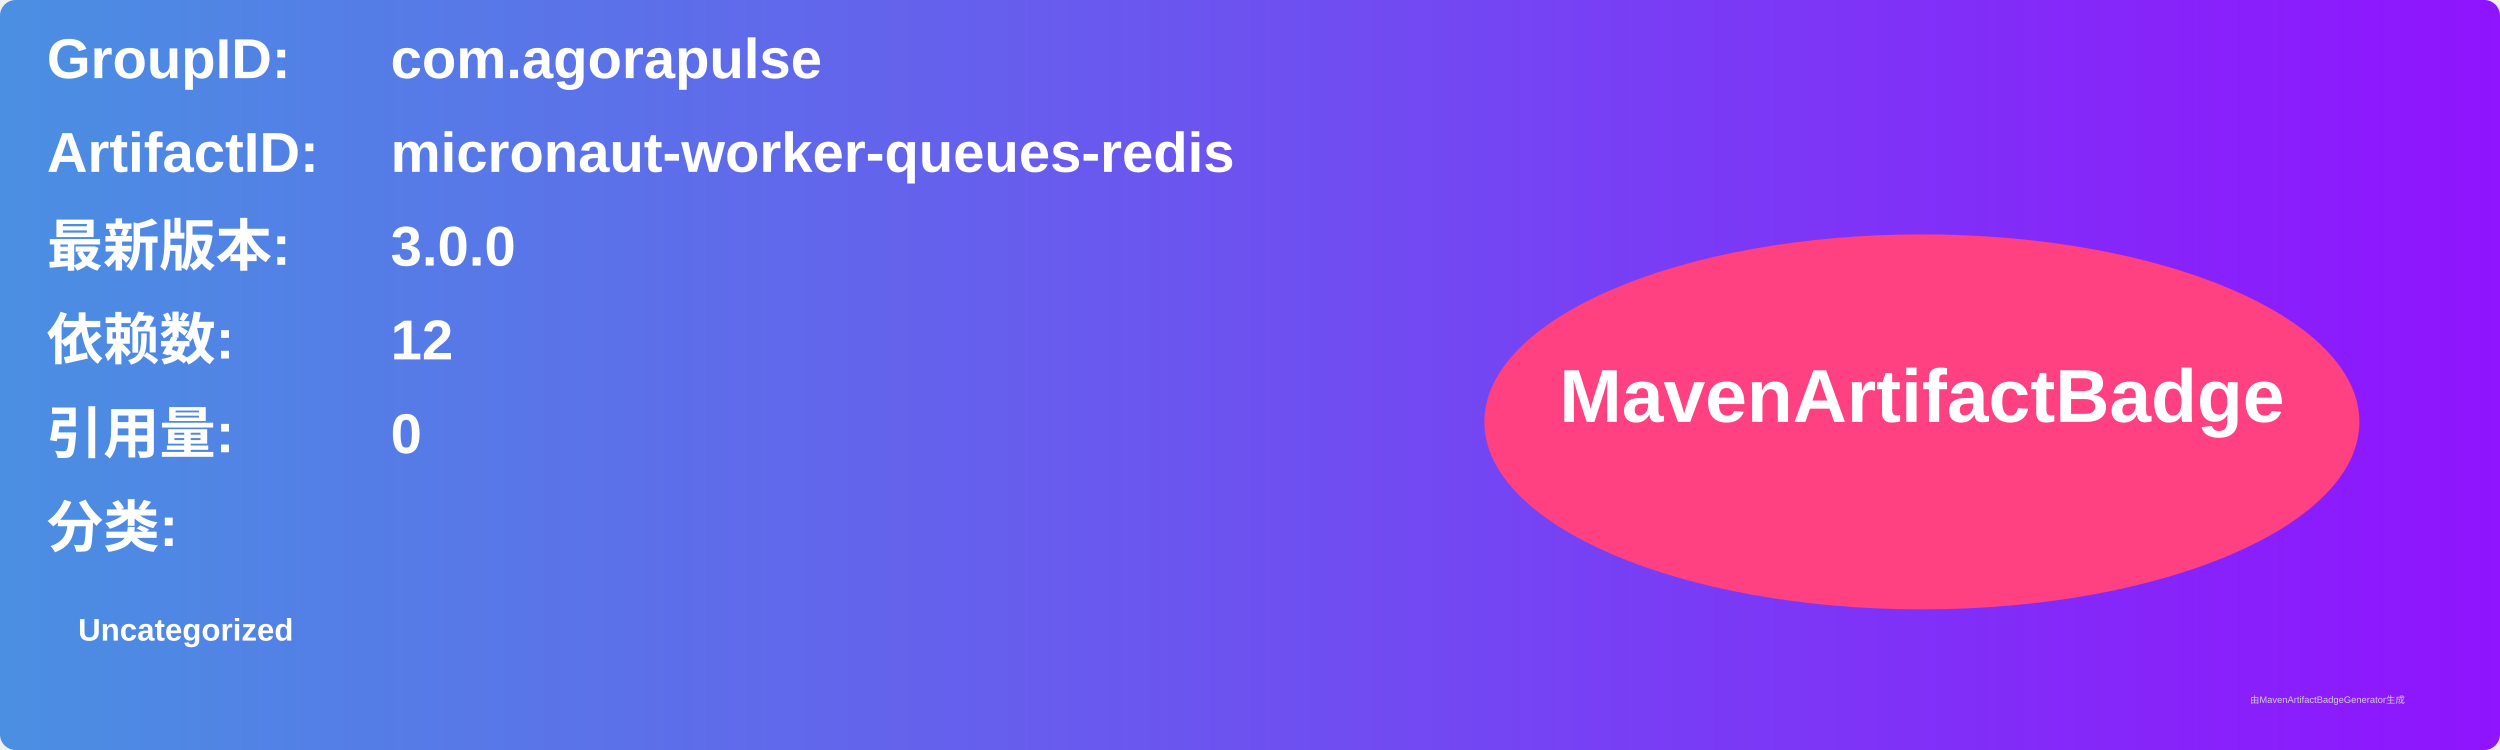
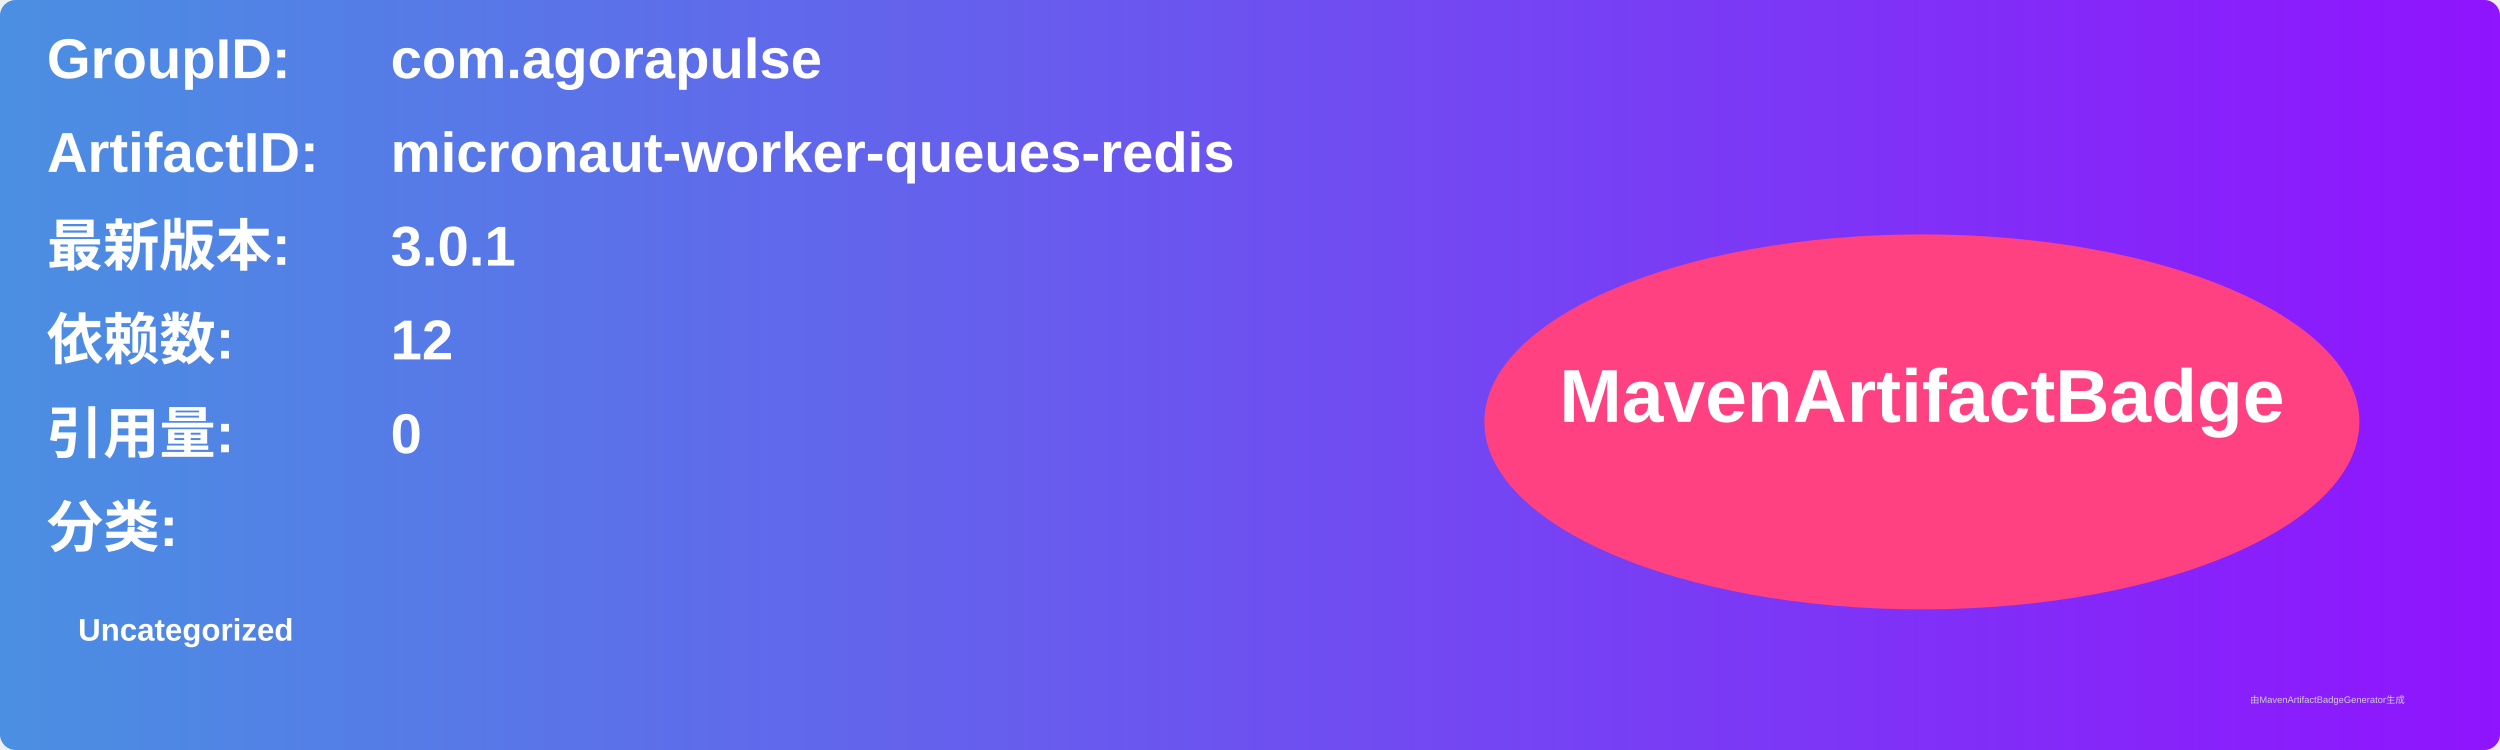
<svg xmlns="http://www.w3.org/2000/svg" width="800" height="240" viewBox="0 0 800 240">
  <linearGradient id="grad" x1="0%" y1="0%" x2="100%" y2="0%">
    <stop offset="0%" stop-color="#4a90e2" />
    <stop offset="100%" stop-color="#9013fe" />
  </linearGradient>
  <rect width="100%" height="100%" rx="5" ry="5" fill="url(#grad)" />
  <g transform="translate(15, 15)">
    <text x="0" y="10" font-family="Arial" font-size="18" fill="white" font-weight="bold" width="260">GroupID:</text>
    <text x="110" y="10" font-family="Arial" font-size="18" fill="white" font-weight="bold" width="460">com.agorapulse</text>
    <text x="0" y="40" font-family="Arial" font-size="18" fill="white" font-weight="bold" width="260">ArtifactID:</text>
    <text x="110" y="40" font-family="Arial" font-size="18" fill="white" font-weight="bold" width="460">micronaut-worker-queues-redis</text>
    <text x="0" y="70" font-family="Arial" font-size="18" fill="white" font-weight="bold">最新版本:</text>
    <text x="110" y="70" font-family="Arial" font-size="18" fill="white" font-weight="bold">
-       <tspan font-weight="bold">3.0.0</tspan>
+       <tspan font-weight="bold">3.0.1</tspan>
    </text>
    <text x="0" y="100" font-family="Arial" font-size="18" fill="white" font-weight="bold">依赖数: </text>
    <text x="110" y="100" font-family="Arial" font-size="18" fill="white">
      <tspan font-weight="bold">12</tspan>
    </text>
    <text x="0" y="130" font-family="Arial" font-size="18" fill="white" font-weight="bold">引用量: </text>
    <text x="110" y="130" font-family="Arial" font-size="18" fill="white">
      <tspan font-weight="bold">0</tspan>
    </text>
    <text x="0" y="160" font-family="Arial" font-size="18" fill="white" font-weight="bold">分类:</text>
    <text x="10" y="190" font-family="Arial" font-size="10" fill="white">
      <tspan font-weight="bold">Uncategorized</tspan>
    </text>
    <ellipse cx="600" cy="120" rx="140" ry="60" fill="#ff4081" />
    <text x="600" y="120" text-anchor="middle" font-family="Arial" font-size="24" fill="white" font-weight="bold">MavenArtifactBadge</text>
  </g>
  <text x="720" y="225" font-family="Arial" font-size="3" fill="#d0d0d0">由MavenArtifactBadgeGenerator生成</text>
</svg>
